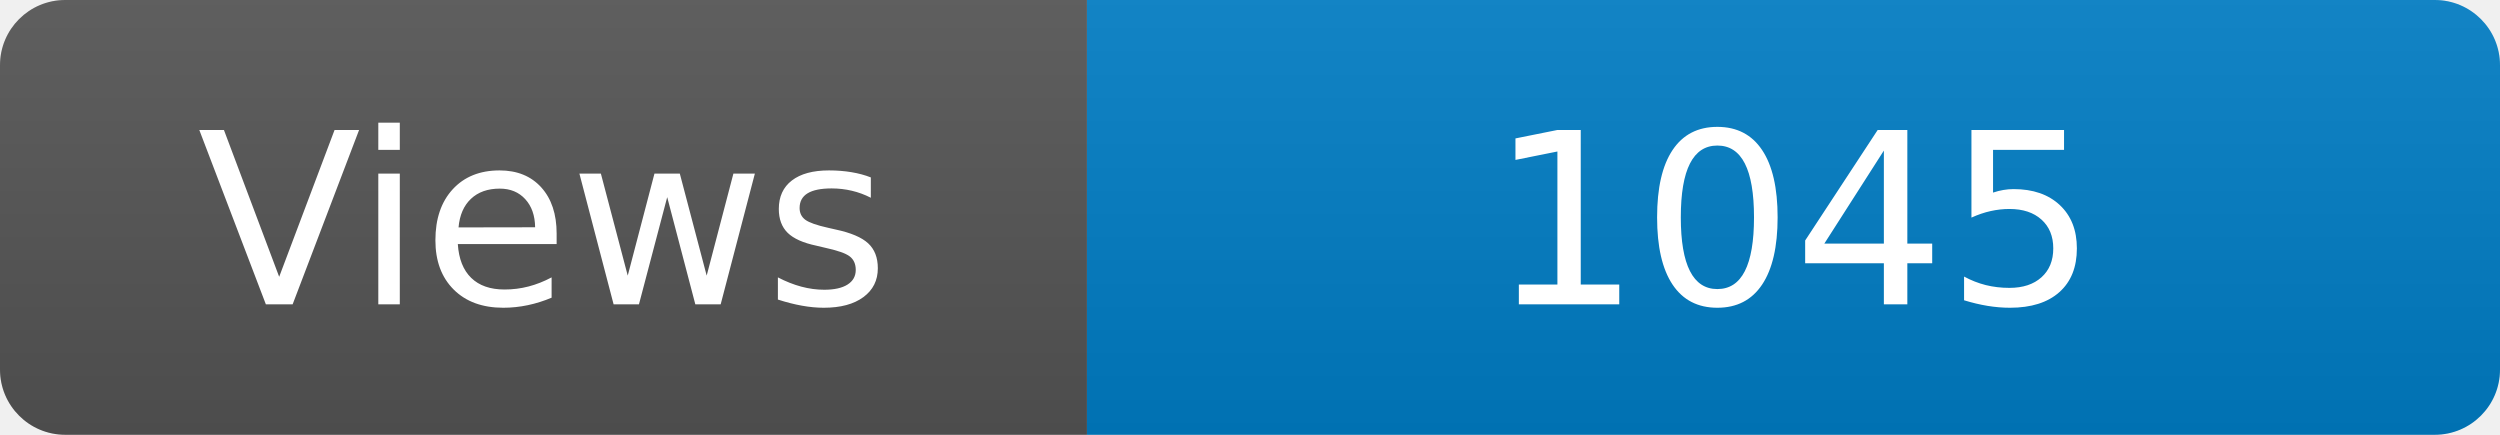
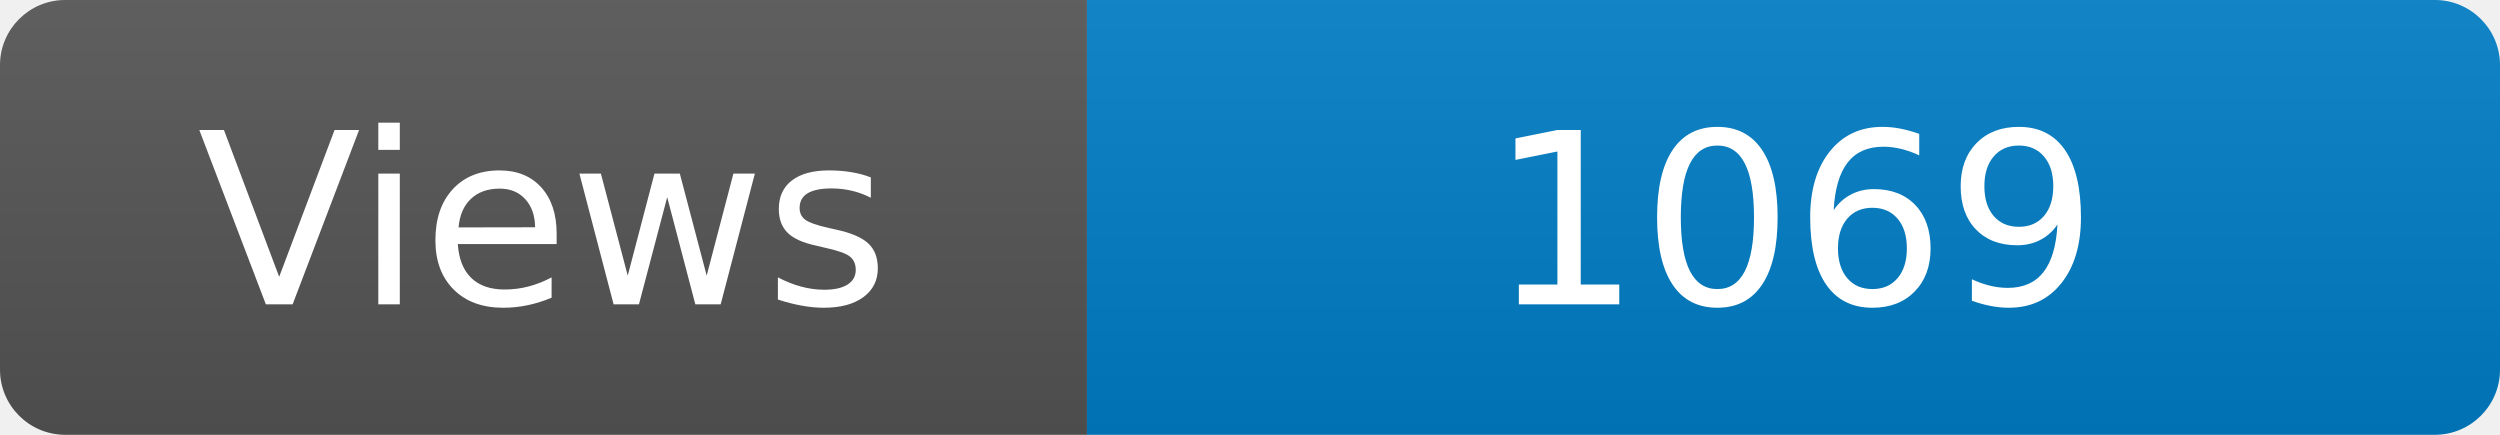
<svg xmlns="http://www.w3.org/2000/svg" width="115" height="20" role="img" aria-label="Maintained?: yes">
  <linearGradient id="s" x2="0" y2="100%">
    <stop offset="0" stop-color="#bbb" stop-opacity=".1" />
    <stop offset="1" stop-opacity=".1" />
  </linearGradient>
  <clipPath id="r">
    <rect width="115" height="20" rx="3" fill="#fff" />
  </clipPath>
  <g clip-path="url(#r)">
    <rect width="50" height="20" fill="#555" />
    <rect x="50" width="160" height="20" fill="#007ec6" />
    <rect width="115" height="20" fill="url(#s)" />
  </g>
  <g fill="#fff" text-anchor="middle" font-family="Verdana,Geneva,DejaVu Sans,sans-serif" font-size="110">
    <text x="250" y="140" transform="scale(.1)" fill="#fff">Views</text>
-     <text x="825" y="140" transform="scale(.1)" fill="#fff">1045</text>
+     <text x="825" y="140" transform="scale(.1)" fill="#fff">1069</text>
  </g>
</svg>
